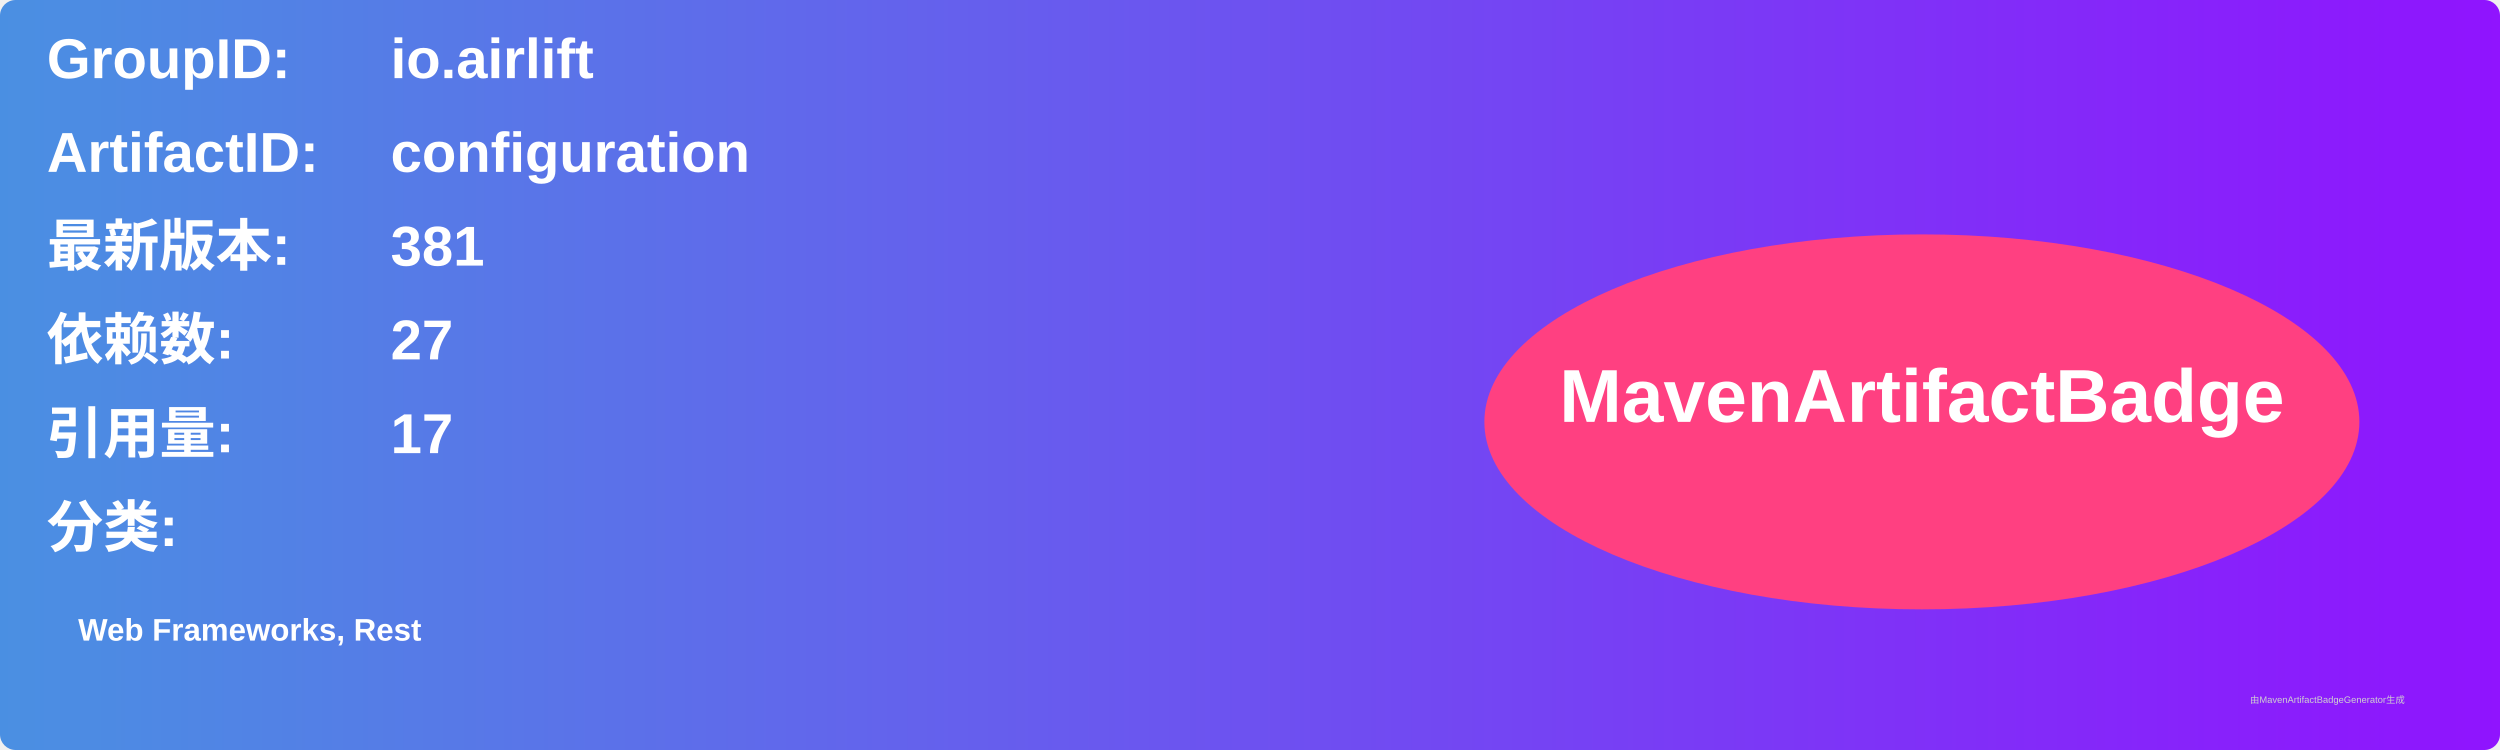
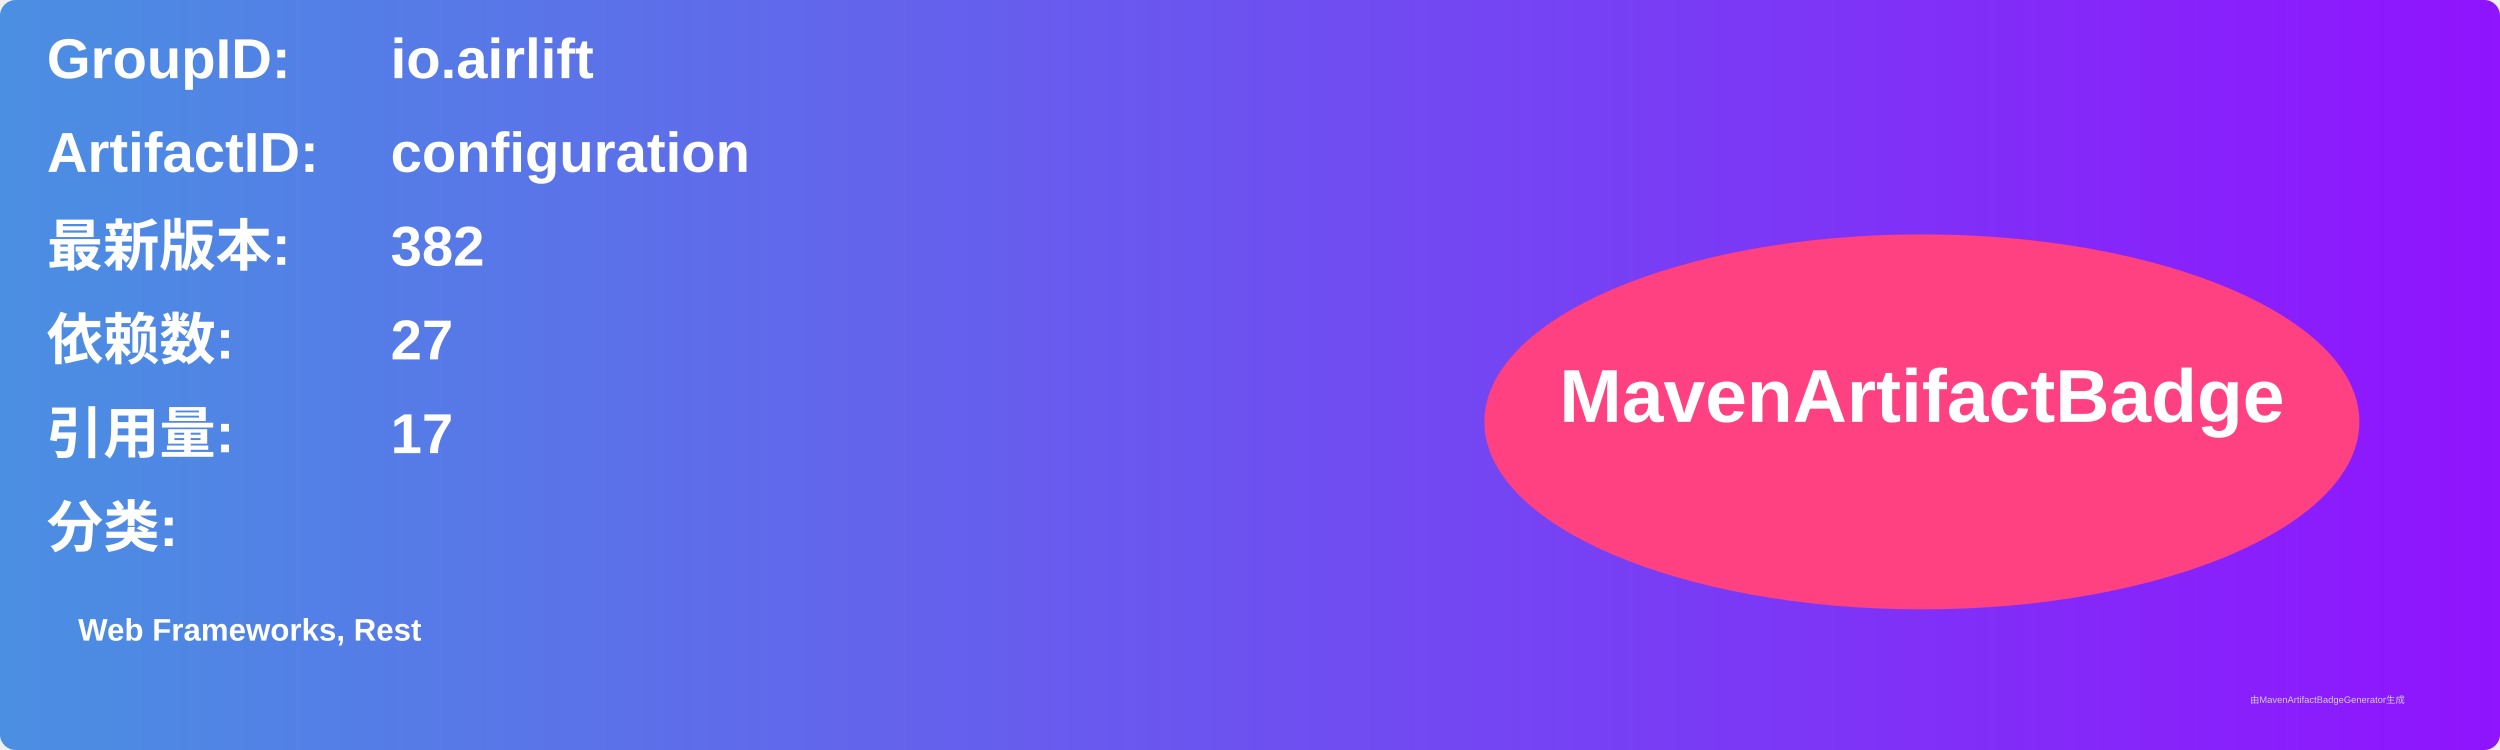
<svg xmlns="http://www.w3.org/2000/svg" width="800" height="240" viewBox="0 0 800 240">
  <linearGradient id="grad" x1="0%" y1="0%" x2="100%" y2="0%">
    <stop offset="0%" stop-color="#4a90e2" />
    <stop offset="100%" stop-color="#9013fe" />
  </linearGradient>
  <rect width="100%" height="100%" rx="5" ry="5" fill="url(#grad)" />
  <g transform="translate(15, 15)">
    <text x="0" y="10" font-family="Arial" font-size="18" fill="white" font-weight="bold" width="260">GroupID:</text>
    <text x="110" y="10" font-family="Arial" font-size="18" fill="white" font-weight="bold" width="460">io.airlift</text>
    <text x="0" y="40" font-family="Arial" font-size="18" fill="white" font-weight="bold" width="260">ArtifactID:</text>
    <text x="110" y="40" font-family="Arial" font-size="18" fill="white" font-weight="bold" width="460">configuration</text>
    <text x="0" y="70" font-family="Arial" font-size="18" fill="white" font-weight="bold">最新版本:</text>
    <text x="110" y="70" font-family="Arial" font-size="18" fill="white" font-weight="bold">
-       <tspan font-weight="bold">381</tspan>
+       <tspan font-weight="bold">382</tspan>
    </text>
    <text x="0" y="100" font-family="Arial" font-size="18" fill="white" font-weight="bold">依赖数: </text>
    <text x="110" y="100" font-family="Arial" font-size="18" fill="white">
      <tspan font-weight="bold">27</tspan>
    </text>
    <text x="0" y="130" font-family="Arial" font-size="18" fill="white" font-weight="bold">引用量: </text>
    <text x="110" y="130" font-family="Arial" font-size="18" fill="white">
      <tspan font-weight="bold">17</tspan>
    </text>
    <text x="0" y="160" font-family="Arial" font-size="18" fill="white" font-weight="bold">分类:</text>
    <text x="10" y="190" font-family="Arial" font-size="10" fill="white">
      <tspan font-weight="bold">Web Frameworks, Rest</tspan>
    </text>
    <ellipse cx="600" cy="120" rx="140" ry="60" fill="#ff4081" />
    <text x="600" y="120" text-anchor="middle" font-family="Arial" font-size="24" fill="white" font-weight="bold">MavenArtifactBadge</text>
  </g>
  <text x="720" y="225" font-family="Arial" font-size="3" fill="#d0d0d0">由MavenArtifactBadgeGenerator生成</text>
</svg>
